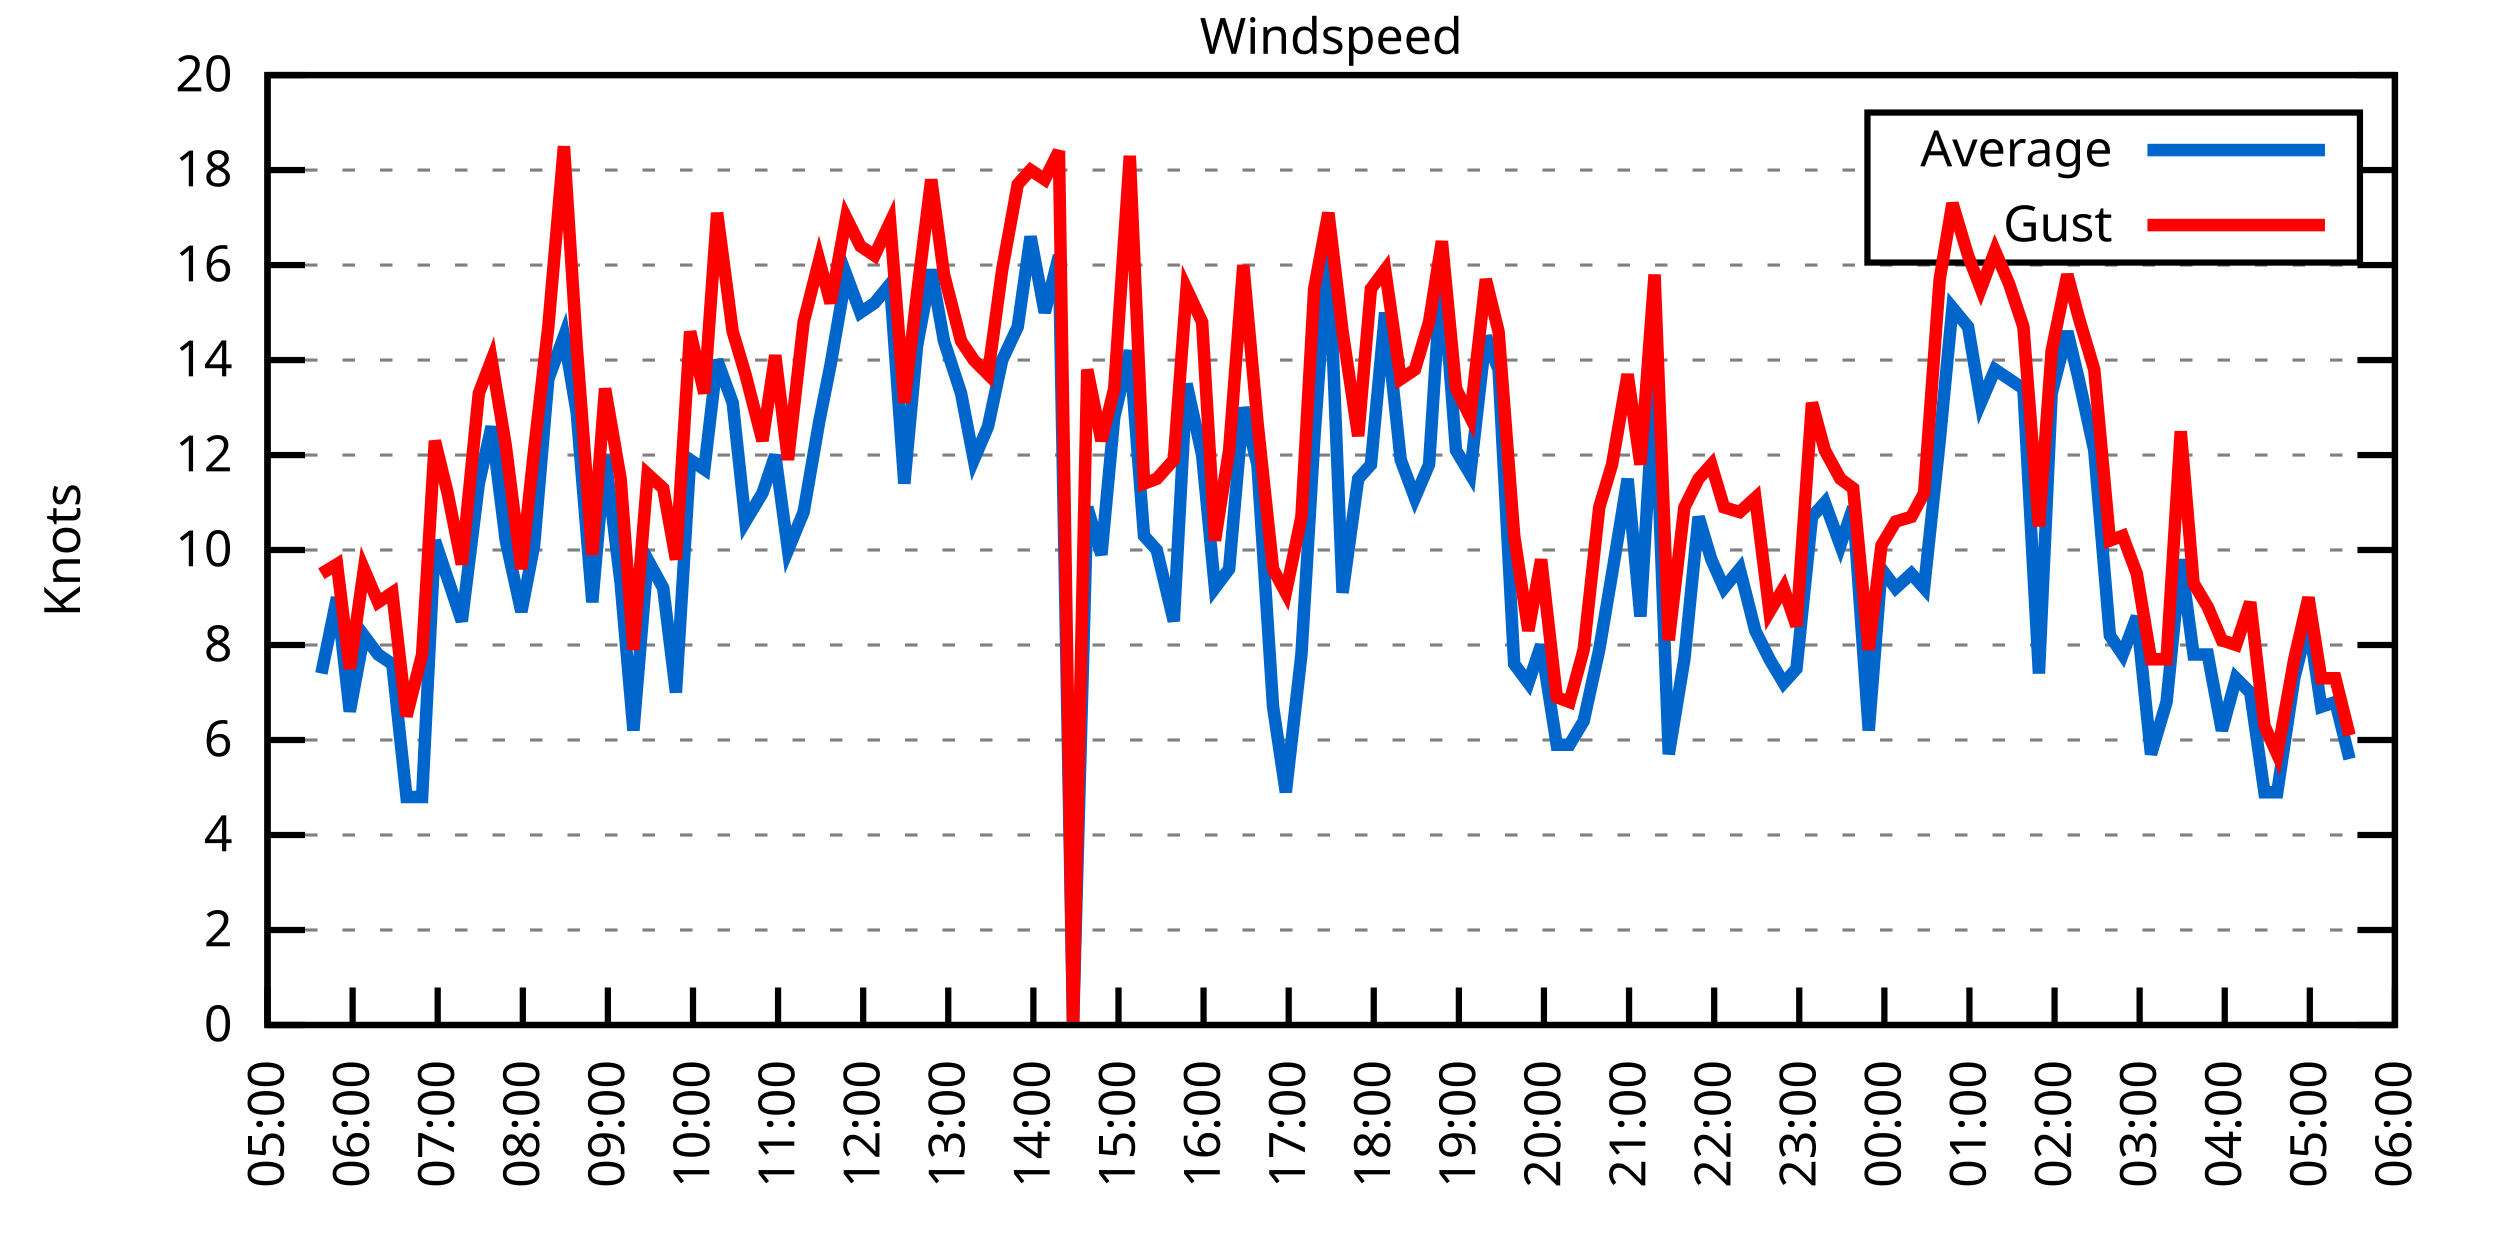
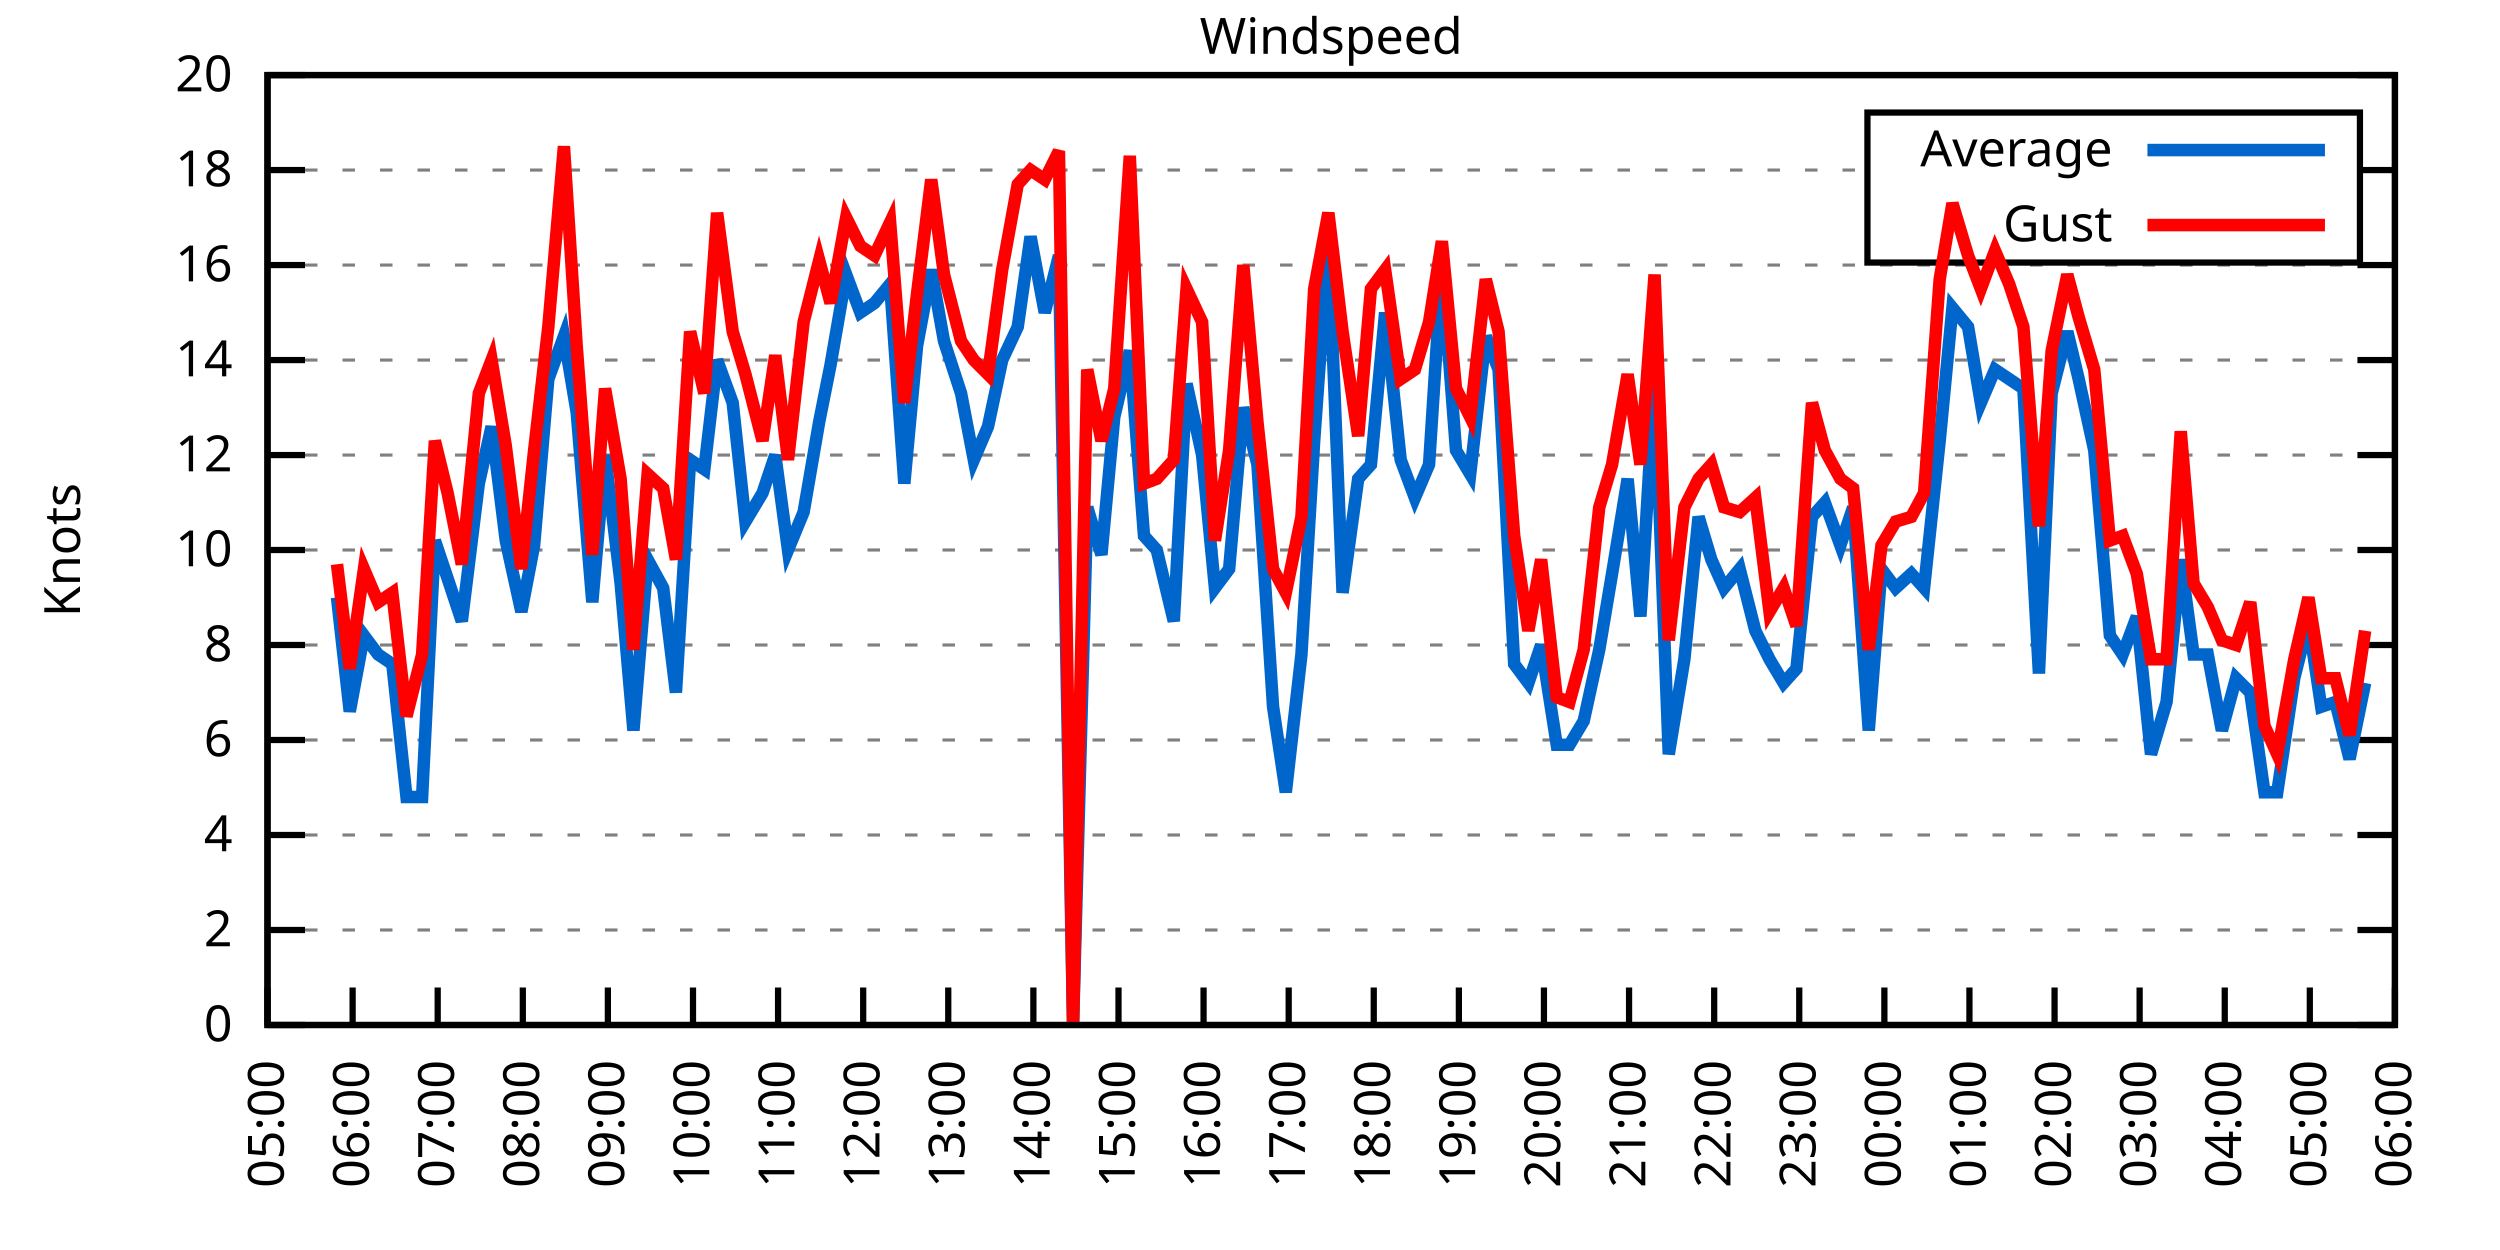
<svg xmlns="http://www.w3.org/2000/svg" xmlns:xlink="http://www.w3.org/1999/xlink" width="400" height="200" viewBox="0 0 400 200">
  <g id="gnuplot_canvas">
    <rect x="0" y="0" width="400" height="200" fill="none" />
    <defs>
      <circle id="gpDot" r="0.5" stroke-width="0.5" stroke="currentColor" />
      <path id="gpPt0" stroke-width="0.333" stroke="currentColor" d="M-1,0 h2 M0,-1 v2" />
      <path id="gpPt1" stroke-width="0.333" stroke="currentColor" d="M-1,-1 L1,1 M1,-1 L-1,1" />
      <path id="gpPt2" stroke-width="0.333" stroke="currentColor" d="M-1,0 L1,0 M0,-1 L0,1 M-1,-1 L1,1 M-1,1 L1,-1" />
      <rect id="gpPt3" stroke-width="0.333" stroke="currentColor" x="-1" y="-1" width="2" height="2" />
      <rect id="gpPt4" stroke-width="0.333" stroke="currentColor" fill="currentColor" x="-1" y="-1" width="2" height="2" />
      <circle id="gpPt5" stroke-width="0.333" stroke="currentColor" cx="0" cy="0" r="1" />
      <use xlink:href="#gpPt5" id="gpPt6" fill="currentColor" stroke="none" />
      <path id="gpPt7" stroke-width="0.333" stroke="currentColor" d="M0,-1.33 L-1.33,0.67 L1.33,0.67 z" />
      <use xlink:href="#gpPt7" id="gpPt8" fill="currentColor" stroke="none" />
      <use xlink:href="#gpPt7" id="gpPt9" stroke="currentColor" transform="rotate(180)" />
      <use xlink:href="#gpPt9" id="gpPt10" fill="currentColor" stroke="none" />
      <use xlink:href="#gpPt3" id="gpPt11" stroke="currentColor" transform="rotate(45)" />
      <use xlink:href="#gpPt11" id="gpPt12" fill="currentColor" stroke="none" />
      <path id="gpPt13" stroke-width="0.333" stroke="currentColor" d="M0,1.330 L1.265,0.411 L0.782,-1.067 L-0.782,-1.076 L-1.265,0.411 z" />
      <use xlink:href="#gpPt13" id="gpPt14" fill="currentColor" stroke="none" />
      <filter id="textbox" filterUnits="objectBoundingBox" x="0" y="0" height="1" width="1">
        <feFlood flood-color="white" flood-opacity="1" result="bgnd" />
        <feComposite in="SourceGraphic" in2="bgnd" operator="atop" />
      </filter>
      <filter id="greybox" filterUnits="objectBoundingBox" x="0" y="0" height="1" width="1">
        <feFlood flood-color="lightgrey" flood-opacity="1" result="grey" />
        <feComposite in="SourceGraphic" in2="grey" operator="atop" />
      </filter>
    </defs>
    <g fill="none" color="white" stroke="currentColor" stroke-width="1.00" stroke-linecap="butt" stroke-linejoin="miter">
</g>
    <g fill="none" color="black" stroke="currentColor" stroke-width="1.00" stroke-linecap="butt" stroke-linejoin="miter">
      <g stroke="none" shape-rendering="crispEdges">
        <polygon fill="rgb(255, 255, 255)" points="42.80,164.00 383.18,164.00 383.18,12.02 42.80,12.02 " />
      </g>
    </g>
    <g fill="none" color="black" stroke="currentColor" stroke-width="1.00" stroke-linecap="butt" stroke-linejoin="miter">
</g>
    <g fill="none" color="black" stroke="black" stroke-width="0.50" stroke-linecap="butt" stroke-linejoin="miter">
</g>
    <g fill="none" color="gray" stroke="currentColor" stroke-width="0.50" stroke-linecap="butt" stroke-linejoin="miter">
      <path stroke="gray" stroke-dasharray="2,4" class="gridline" d="M42.80,164.00 L383.19,164.00  " />
    </g>
    <g fill="none" color="gray" stroke="gray" stroke-width="1.00" stroke-linecap="butt" stroke-linejoin="miter">
</g>
    <g fill="none" color="black" stroke="currentColor" stroke-width="1.00" stroke-linecap="butt" stroke-linejoin="miter">
      <path stroke="black" d="M42.80,164.00 L48.80,164.00 M383.19,164.00 L377.19,164.00  " />
      <g transform="translate(37.20,166.60)" stroke="none" fill="black" font-family="Sans" font-size="8.00" text-anchor="end">
        <text>
          <tspan font-family="Sans"> 0</tspan>
        </text>
      </g>
    </g>
    <g fill="none" color="black" stroke="currentColor" stroke-width="1.00" stroke-linecap="butt" stroke-linejoin="miter">
</g>
    <g fill="none" color="black" stroke="black" stroke-width="0.50" stroke-linecap="butt" stroke-linejoin="miter">
</g>
    <g fill="none" color="gray" stroke="currentColor" stroke-width="0.50" stroke-linecap="butt" stroke-linejoin="miter">
      <path stroke="gray" stroke-dasharray="2,4" class="gridline" d="M42.80,148.80 L383.19,148.80  " />
    </g>
    <g fill="none" color="gray" stroke="gray" stroke-width="1.00" stroke-linecap="butt" stroke-linejoin="miter">
</g>
    <g fill="none" color="black" stroke="currentColor" stroke-width="1.00" stroke-linecap="butt" stroke-linejoin="miter">
      <path stroke="black" d="M42.80,148.80 L48.80,148.80 M383.19,148.80 L377.19,148.80  " />
      <g transform="translate(37.20,151.40)" stroke="none" fill="black" font-family="Sans" font-size="8.00" text-anchor="end">
        <text>
          <tspan font-family="Sans"> 2</tspan>
        </text>
      </g>
    </g>
    <g fill="none" color="black" stroke="currentColor" stroke-width="1.00" stroke-linecap="butt" stroke-linejoin="miter">
</g>
    <g fill="none" color="black" stroke="black" stroke-width="0.50" stroke-linecap="butt" stroke-linejoin="miter">
</g>
    <g fill="none" color="gray" stroke="currentColor" stroke-width="0.50" stroke-linecap="butt" stroke-linejoin="miter">
      <path stroke="gray" stroke-dasharray="2,4" class="gridline" d="M42.80,133.60 L383.19,133.60  " />
    </g>
    <g fill="none" color="gray" stroke="gray" stroke-width="1.00" stroke-linecap="butt" stroke-linejoin="miter">
</g>
    <g fill="none" color="black" stroke="currentColor" stroke-width="1.00" stroke-linecap="butt" stroke-linejoin="miter">
      <path stroke="black" d="M42.80,133.60 L48.80,133.60 M383.19,133.60 L377.19,133.60  " />
      <g transform="translate(37.20,136.20)" stroke="none" fill="black" font-family="Sans" font-size="8.00" text-anchor="end">
        <text>
          <tspan font-family="Sans"> 4</tspan>
        </text>
      </g>
    </g>
    <g fill="none" color="black" stroke="currentColor" stroke-width="1.00" stroke-linecap="butt" stroke-linejoin="miter">
</g>
    <g fill="none" color="black" stroke="black" stroke-width="0.50" stroke-linecap="butt" stroke-linejoin="miter">
</g>
    <g fill="none" color="gray" stroke="currentColor" stroke-width="0.50" stroke-linecap="butt" stroke-linejoin="miter">
      <path stroke="gray" stroke-dasharray="2,4" class="gridline" d="M42.80,118.40 L383.19,118.40  " />
    </g>
    <g fill="none" color="gray" stroke="gray" stroke-width="1.00" stroke-linecap="butt" stroke-linejoin="miter">
</g>
    <g fill="none" color="black" stroke="currentColor" stroke-width="1.00" stroke-linecap="butt" stroke-linejoin="miter">
      <path stroke="black" d="M42.80,118.40 L48.80,118.40 M383.19,118.40 L377.19,118.40  " />
      <g transform="translate(37.20,121.00)" stroke="none" fill="black" font-family="Sans" font-size="8.00" text-anchor="end">
        <text>
          <tspan font-family="Sans"> 6</tspan>
        </text>
      </g>
    </g>
    <g fill="none" color="black" stroke="currentColor" stroke-width="1.00" stroke-linecap="butt" stroke-linejoin="miter">
</g>
    <g fill="none" color="black" stroke="black" stroke-width="0.50" stroke-linecap="butt" stroke-linejoin="miter">
</g>
    <g fill="none" color="gray" stroke="currentColor" stroke-width="0.50" stroke-linecap="butt" stroke-linejoin="miter">
      <path stroke="gray" stroke-dasharray="2,4" class="gridline" d="M42.80,103.20 L383.19,103.20  " />
    </g>
    <g fill="none" color="gray" stroke="gray" stroke-width="1.00" stroke-linecap="butt" stroke-linejoin="miter">
</g>
    <g fill="none" color="black" stroke="currentColor" stroke-width="1.00" stroke-linecap="butt" stroke-linejoin="miter">
      <path stroke="black" d="M42.80,103.20 L48.80,103.20 M383.19,103.20 L377.19,103.20  " />
      <g transform="translate(37.20,105.80)" stroke="none" fill="black" font-family="Sans" font-size="8.00" text-anchor="end">
        <text>
          <tspan font-family="Sans"> 8</tspan>
        </text>
      </g>
    </g>
    <g fill="none" color="black" stroke="currentColor" stroke-width="1.00" stroke-linecap="butt" stroke-linejoin="miter">
</g>
    <g fill="none" color="black" stroke="black" stroke-width="0.50" stroke-linecap="butt" stroke-linejoin="miter">
</g>
    <g fill="none" color="gray" stroke="currentColor" stroke-width="0.50" stroke-linecap="butt" stroke-linejoin="miter">
      <path stroke="gray" stroke-dasharray="2,4" class="gridline" d="M42.80,88.00 L383.19,88.00  " />
    </g>
    <g fill="none" color="gray" stroke="gray" stroke-width="1.00" stroke-linecap="butt" stroke-linejoin="miter">
</g>
    <g fill="none" color="black" stroke="currentColor" stroke-width="1.00" stroke-linecap="butt" stroke-linejoin="miter">
      <path stroke="black" d="M42.80,88.00 L48.80,88.00 M383.19,88.00 L377.19,88.00  " />
      <g transform="translate(37.20,90.60)" stroke="none" fill="black" font-family="Sans" font-size="8.00" text-anchor="end">
        <text>
          <tspan font-family="Sans"> 10</tspan>
        </text>
      </g>
    </g>
    <g fill="none" color="black" stroke="currentColor" stroke-width="1.00" stroke-linecap="butt" stroke-linejoin="miter">
</g>
    <g fill="none" color="black" stroke="black" stroke-width="0.50" stroke-linecap="butt" stroke-linejoin="miter">
</g>
    <g fill="none" color="gray" stroke="currentColor" stroke-width="0.50" stroke-linecap="butt" stroke-linejoin="miter">
      <path stroke="gray" stroke-dasharray="2,4" class="gridline" d="M42.80,72.81 L383.19,72.81  " />
    </g>
    <g fill="none" color="gray" stroke="gray" stroke-width="1.00" stroke-linecap="butt" stroke-linejoin="miter">
</g>
    <g fill="none" color="black" stroke="currentColor" stroke-width="1.00" stroke-linecap="butt" stroke-linejoin="miter">
      <path stroke="black" d="M42.80,72.81 L48.80,72.81 M383.19,72.81 L377.19,72.81  " />
      <g transform="translate(37.20,75.41)" stroke="none" fill="black" font-family="Sans" font-size="8.00" text-anchor="end">
        <text>
          <tspan font-family="Sans"> 12</tspan>
        </text>
      </g>
    </g>
    <g fill="none" color="black" stroke="currentColor" stroke-width="1.00" stroke-linecap="butt" stroke-linejoin="miter">
</g>
    <g fill="none" color="black" stroke="black" stroke-width="0.50" stroke-linecap="butt" stroke-linejoin="miter">
</g>
    <g fill="none" color="gray" stroke="currentColor" stroke-width="0.50" stroke-linecap="butt" stroke-linejoin="miter">
      <path stroke="gray" stroke-dasharray="2,4" class="gridline" d="M42.80,57.61 L383.19,57.61  " />
    </g>
    <g fill="none" color="gray" stroke="gray" stroke-width="1.00" stroke-linecap="butt" stroke-linejoin="miter">
</g>
    <g fill="none" color="black" stroke="currentColor" stroke-width="1.00" stroke-linecap="butt" stroke-linejoin="miter">
      <path stroke="black" d="M42.80,57.61 L48.80,57.61 M383.19,57.61 L377.19,57.61  " />
      <g transform="translate(37.20,60.21)" stroke="none" fill="black" font-family="Sans" font-size="8.00" text-anchor="end">
        <text>
          <tspan font-family="Sans"> 14</tspan>
        </text>
      </g>
    </g>
    <g fill="none" color="black" stroke="currentColor" stroke-width="1.00" stroke-linecap="butt" stroke-linejoin="miter">
</g>
    <g fill="none" color="black" stroke="black" stroke-width="0.50" stroke-linecap="butt" stroke-linejoin="miter">
</g>
    <g fill="none" color="gray" stroke="currentColor" stroke-width="0.50" stroke-linecap="butt" stroke-linejoin="miter">
      <path stroke="gray" stroke-dasharray="2,4" class="gridline" d="M42.80,42.41 L383.19,42.41  " />
    </g>
    <g fill="none" color="gray" stroke="gray" stroke-width="1.00" stroke-linecap="butt" stroke-linejoin="miter">
</g>
    <g fill="none" color="black" stroke="currentColor" stroke-width="1.00" stroke-linecap="butt" stroke-linejoin="miter">
      <path stroke="black" d="M42.80,42.41 L48.80,42.41 M383.19,42.41 L377.19,42.41  " />
      <g transform="translate(37.20,45.01)" stroke="none" fill="black" font-family="Sans" font-size="8.00" text-anchor="end">
        <text>
          <tspan font-family="Sans"> 16</tspan>
        </text>
      </g>
    </g>
    <g fill="none" color="black" stroke="currentColor" stroke-width="1.00" stroke-linecap="butt" stroke-linejoin="miter">
</g>
    <g fill="none" color="black" stroke="black" stroke-width="0.50" stroke-linecap="butt" stroke-linejoin="miter">
</g>
    <g fill="none" color="gray" stroke="currentColor" stroke-width="0.50" stroke-linecap="butt" stroke-linejoin="miter">
      <path stroke="gray" stroke-dasharray="2,4" class="gridline" d="M42.80,27.21 L298.79,27.21 M377.59,27.21 L383.19,27.21  " />
    </g>
    <g fill="none" color="gray" stroke="gray" stroke-width="1.00" stroke-linecap="butt" stroke-linejoin="miter">
</g>
    <g fill="none" color="black" stroke="currentColor" stroke-width="1.00" stroke-linecap="butt" stroke-linejoin="miter">
      <path stroke="black" d="M42.80,27.21 L48.80,27.21 M383.19,27.21 L377.19,27.21  " />
      <g transform="translate(37.20,29.81)" stroke="none" fill="black" font-family="Sans" font-size="8.00" text-anchor="end">
        <text>
          <tspan font-family="Sans"> 18</tspan>
        </text>
      </g>
    </g>
    <g fill="none" color="black" stroke="currentColor" stroke-width="1.00" stroke-linecap="butt" stroke-linejoin="miter">
</g>
    <g fill="none" color="black" stroke="black" stroke-width="0.50" stroke-linecap="butt" stroke-linejoin="miter">
</g>
    <g fill="none" color="gray" stroke="currentColor" stroke-width="0.50" stroke-linecap="butt" stroke-linejoin="miter">
      <path stroke="gray" stroke-dasharray="2,4" class="gridline" d="M42.80,12.01 L383.19,12.01  " />
    </g>
    <g fill="none" color="gray" stroke="gray" stroke-width="1.00" stroke-linecap="butt" stroke-linejoin="miter">
</g>
    <g fill="none" color="black" stroke="currentColor" stroke-width="1.00" stroke-linecap="butt" stroke-linejoin="miter">
      <path stroke="black" d="M42.80,12.01 L48.80,12.01 M383.19,12.01 L377.19,12.01  " />
      <g transform="translate(37.20,14.61)" stroke="none" fill="black" font-family="Sans" font-size="8.00" text-anchor="end">
        <text>
          <tspan font-family="Sans"> 20</tspan>
        </text>
      </g>
    </g>
    <g fill="none" color="black" stroke="currentColor" stroke-width="1.00" stroke-linecap="butt" stroke-linejoin="miter">
      <path stroke="black" d="M42.80,164.00 L42.80,158.00  " />
      <g transform="translate(45.40,169.60) rotate(270.00)" stroke="none" fill="black" font-family="Sans" font-size="8.00" text-anchor="end">
        <text>
          <tspan font-family="Sans">05:00</tspan>
        </text>
      </g>
    </g>
    <g fill="none" color="black" stroke="currentColor" stroke-width="1.00" stroke-linecap="butt" stroke-linejoin="miter">
      <path stroke="black" d="M56.42,164.00 L56.42,158.00  " />
      <g transform="translate(59.02,169.60) rotate(270.00)" stroke="none" fill="black" font-family="Sans" font-size="8.00" text-anchor="end">
        <text>
          <tspan font-family="Sans">06:00</tspan>
        </text>
      </g>
    </g>
    <g fill="none" color="black" stroke="currentColor" stroke-width="1.00" stroke-linecap="butt" stroke-linejoin="miter">
      <path stroke="black" d="M70.03,164.00 L70.03,158.00  " />
      <g transform="translate(72.63,169.60) rotate(270.00)" stroke="none" fill="black" font-family="Sans" font-size="8.00" text-anchor="end">
        <text>
          <tspan font-family="Sans">07:00</tspan>
        </text>
      </g>
    </g>
    <g fill="none" color="black" stroke="currentColor" stroke-width="1.00" stroke-linecap="butt" stroke-linejoin="miter">
      <path stroke="black" d="M83.65,164.00 L83.65,158.00  " />
      <g transform="translate(86.25,169.60) rotate(270.00)" stroke="none" fill="black" font-family="Sans" font-size="8.00" text-anchor="end">
        <text>
          <tspan font-family="Sans">08:00</tspan>
        </text>
      </g>
    </g>
    <g fill="none" color="black" stroke="currentColor" stroke-width="1.00" stroke-linecap="butt" stroke-linejoin="miter">
      <path stroke="black" d="M97.26,164.00 L97.26,158.00  " />
      <g transform="translate(99.86,169.60) rotate(270.00)" stroke="none" fill="black" font-family="Sans" font-size="8.00" text-anchor="end">
        <text>
          <tspan font-family="Sans">09:00</tspan>
        </text>
      </g>
    </g>
    <g fill="none" color="black" stroke="currentColor" stroke-width="1.00" stroke-linecap="butt" stroke-linejoin="miter">
      <path stroke="black" d="M110.88,164.00 L110.88,158.00  " />
      <g transform="translate(113.48,169.60) rotate(270.00)" stroke="none" fill="black" font-family="Sans" font-size="8.00" text-anchor="end">
        <text>
          <tspan font-family="Sans">10:00</tspan>
        </text>
      </g>
    </g>
    <g fill="none" color="black" stroke="currentColor" stroke-width="1.00" stroke-linecap="butt" stroke-linejoin="miter">
      <path stroke="black" d="M124.49,164.00 L124.49,158.00  " />
      <g transform="translate(127.09,169.60) rotate(270.00)" stroke="none" fill="black" font-family="Sans" font-size="8.00" text-anchor="end">
        <text>
          <tspan font-family="Sans">11:00</tspan>
        </text>
      </g>
    </g>
    <g fill="none" color="black" stroke="currentColor" stroke-width="1.00" stroke-linecap="butt" stroke-linejoin="miter">
      <path stroke="black" d="M138.11,164.00 L138.11,158.00  " />
      <g transform="translate(140.71,169.60) rotate(270.00)" stroke="none" fill="black" font-family="Sans" font-size="8.00" text-anchor="end">
        <text>
          <tspan font-family="Sans">12:00</tspan>
        </text>
      </g>
    </g>
    <g fill="none" color="black" stroke="currentColor" stroke-width="1.00" stroke-linecap="butt" stroke-linejoin="miter">
      <path stroke="black" d="M151.72,164.00 L151.72,158.00  " />
      <g transform="translate(154.32,169.60) rotate(270.00)" stroke="none" fill="black" font-family="Sans" font-size="8.00" text-anchor="end">
        <text>
          <tspan font-family="Sans">13:00</tspan>
        </text>
      </g>
    </g>
    <g fill="none" color="black" stroke="currentColor" stroke-width="1.00" stroke-linecap="butt" stroke-linejoin="miter">
      <path stroke="black" d="M165.34,164.00 L165.34,158.00  " />
      <g transform="translate(167.94,169.60) rotate(270.00)" stroke="none" fill="black" font-family="Sans" font-size="8.00" text-anchor="end">
        <text>
          <tspan font-family="Sans">14:00</tspan>
        </text>
      </g>
    </g>
    <g fill="none" color="black" stroke="currentColor" stroke-width="1.00" stroke-linecap="butt" stroke-linejoin="miter">
      <path stroke="black" d="M178.96,164.00 L178.96,158.00  " />
      <g transform="translate(181.56,169.60) rotate(270.00)" stroke="none" fill="black" font-family="Sans" font-size="8.00" text-anchor="end">
        <text>
          <tspan font-family="Sans">15:00</tspan>
        </text>
      </g>
    </g>
    <g fill="none" color="black" stroke="currentColor" stroke-width="1.00" stroke-linecap="butt" stroke-linejoin="miter">
      <path stroke="black" d="M192.57,164.00 L192.57,158.00  " />
      <g transform="translate(195.17,169.60) rotate(270.00)" stroke="none" fill="black" font-family="Sans" font-size="8.00" text-anchor="end">
        <text>
          <tspan font-family="Sans">16:00</tspan>
        </text>
      </g>
    </g>
    <g fill="none" color="black" stroke="currentColor" stroke-width="1.00" stroke-linecap="butt" stroke-linejoin="miter">
      <path stroke="black" d="M206.19,164.00 L206.19,158.00  " />
      <g transform="translate(208.79,169.60) rotate(270.00)" stroke="none" fill="black" font-family="Sans" font-size="8.00" text-anchor="end">
        <text>
          <tspan font-family="Sans">17:00</tspan>
        </text>
      </g>
    </g>
    <g fill="none" color="black" stroke="currentColor" stroke-width="1.00" stroke-linecap="butt" stroke-linejoin="miter">
      <path stroke="black" d="M219.80,164.00 L219.80,158.00  " />
      <g transform="translate(222.40,169.60) rotate(270.00)" stroke="none" fill="black" font-family="Sans" font-size="8.00" text-anchor="end">
        <text>
          <tspan font-family="Sans">18:00</tspan>
        </text>
      </g>
    </g>
    <g fill="none" color="black" stroke="currentColor" stroke-width="1.00" stroke-linecap="butt" stroke-linejoin="miter">
      <path stroke="black" d="M233.42,164.00 L233.42,158.00  " />
      <g transform="translate(236.02,169.60) rotate(270.00)" stroke="none" fill="black" font-family="Sans" font-size="8.00" text-anchor="end">
        <text>
          <tspan font-family="Sans">19:00</tspan>
        </text>
      </g>
    </g>
    <g fill="none" color="black" stroke="currentColor" stroke-width="1.00" stroke-linecap="butt" stroke-linejoin="miter">
      <path stroke="black" d="M247.03,164.00 L247.03,158.00  " />
      <g transform="translate(249.63,169.60) rotate(270.00)" stroke="none" fill="black" font-family="Sans" font-size="8.00" text-anchor="end">
        <text>
          <tspan font-family="Sans">20:00</tspan>
        </text>
      </g>
    </g>
    <g fill="none" color="black" stroke="currentColor" stroke-width="1.00" stroke-linecap="butt" stroke-linejoin="miter">
      <path stroke="black" d="M260.65,164.00 L260.65,158.00  " />
      <g transform="translate(263.25,169.60) rotate(270.00)" stroke="none" fill="black" font-family="Sans" font-size="8.00" text-anchor="end">
        <text>
          <tspan font-family="Sans">21:00</tspan>
        </text>
      </g>
    </g>
    <g fill="none" color="black" stroke="currentColor" stroke-width="1.00" stroke-linecap="butt" stroke-linejoin="miter">
      <path stroke="black" d="M274.27,164.00 L274.27,158.00  " />
      <g transform="translate(276.87,169.60) rotate(270.00)" stroke="none" fill="black" font-family="Sans" font-size="8.00" text-anchor="end">
        <text>
          <tspan font-family="Sans">22:00</tspan>
        </text>
      </g>
    </g>
    <g fill="none" color="black" stroke="currentColor" stroke-width="1.00" stroke-linecap="butt" stroke-linejoin="miter">
      <path stroke="black" d="M287.88,164.00 L287.88,158.00  " />
      <g transform="translate(290.48,169.60) rotate(270.00)" stroke="none" fill="black" font-family="Sans" font-size="8.00" text-anchor="end">
        <text>
          <tspan font-family="Sans">23:00</tspan>
        </text>
      </g>
    </g>
    <g fill="none" color="black" stroke="currentColor" stroke-width="1.00" stroke-linecap="butt" stroke-linejoin="miter">
      <path stroke="black" d="M301.50,164.00 L301.50,158.00  " />
      <g transform="translate(304.10,169.60) rotate(270.00)" stroke="none" fill="black" font-family="Sans" font-size="8.00" text-anchor="end">
        <text>
          <tspan font-family="Sans">00:00</tspan>
        </text>
      </g>
    </g>
    <g fill="none" color="black" stroke="currentColor" stroke-width="1.00" stroke-linecap="butt" stroke-linejoin="miter">
      <path stroke="black" d="M315.11,164.00 L315.11,158.00  " />
      <g transform="translate(317.71,169.60) rotate(270.00)" stroke="none" fill="black" font-family="Sans" font-size="8.00" text-anchor="end">
        <text>
          <tspan font-family="Sans">01:00</tspan>
        </text>
      </g>
    </g>
    <g fill="none" color="black" stroke="currentColor" stroke-width="1.00" stroke-linecap="butt" stroke-linejoin="miter">
      <path stroke="black" d="M328.73,164.00 L328.73,158.00  " />
      <g transform="translate(331.33,169.60) rotate(270.00)" stroke="none" fill="black" font-family="Sans" font-size="8.00" text-anchor="end">
        <text>
          <tspan font-family="Sans">02:00</tspan>
        </text>
      </g>
    </g>
    <g fill="none" color="black" stroke="currentColor" stroke-width="1.00" stroke-linecap="butt" stroke-linejoin="miter">
      <path stroke="black" d="M342.34,164.00 L342.34,158.00  " />
      <g transform="translate(344.94,169.60) rotate(270.00)" stroke="none" fill="black" font-family="Sans" font-size="8.00" text-anchor="end">
        <text>
          <tspan font-family="Sans">03:00</tspan>
        </text>
      </g>
    </g>
    <g fill="none" color="black" stroke="currentColor" stroke-width="1.00" stroke-linecap="butt" stroke-linejoin="miter">
      <path stroke="black" d="M355.96,164.00 L355.96,158.00  " />
      <g transform="translate(358.56,169.60) rotate(270.00)" stroke="none" fill="black" font-family="Sans" font-size="8.00" text-anchor="end">
        <text>
          <tspan font-family="Sans">04:00</tspan>
        </text>
      </g>
    </g>
    <g fill="none" color="black" stroke="currentColor" stroke-width="1.00" stroke-linecap="butt" stroke-linejoin="miter">
      <path stroke="black" d="M369.57,164.00 L369.57,158.00  " />
      <g transform="translate(372.17,169.60) rotate(270.00)" stroke="none" fill="black" font-family="Sans" font-size="8.00" text-anchor="end">
        <text>
          <tspan font-family="Sans">05:00</tspan>
        </text>
      </g>
    </g>
    <g fill="none" color="black" stroke="currentColor" stroke-width="1.00" stroke-linecap="butt" stroke-linejoin="miter">
      <path stroke="black" d="M383.19,164.00 L383.19,158.00  " />
      <g transform="translate(385.79,169.60) rotate(270.00)" stroke="none" fill="black" font-family="Sans" font-size="8.00" text-anchor="end">
        <text>
          <tspan font-family="Sans">06:00</tspan>
        </text>
      </g>
    </g>
    <g fill="none" color="black" stroke="currentColor" stroke-width="1.00" stroke-linecap="butt" stroke-linejoin="miter">
</g>
    <g fill="none" color="black" stroke="currentColor" stroke-width="1.00" stroke-linecap="butt" stroke-linejoin="miter">
      <path stroke="black" d="M42.80,12.01 L42.80,164.00 L383.19,164.00 L383.19,12.01 L42.80,12.01 Z  " />
    </g>
    <g fill="none" color="black" stroke="currentColor" stroke-width="1.00" stroke-linecap="butt" stroke-linejoin="miter">
</g>
    <g fill="none" color="black" stroke="currentColor" stroke-width="1.00" stroke-linecap="butt" stroke-linejoin="miter">
      <path stroke="black" d="M298.79,42.01 L298.79,18.01 L377.59,18.01 L377.59,42.01 L298.79,42.01 Z  " />
    </g>
    <g id="Windspeed_plot_1">
      <g fill="none" color="white" stroke="black" stroke-width="2.00" stroke-linecap="butt" stroke-linejoin="miter">
</g>
      <g fill="none" color="black" stroke="currentColor" stroke-width="2.00" stroke-linecap="butt" stroke-linejoin="miter">
        <g transform="translate(337.99,26.61)" stroke="none" fill="black" font-family="Sans" font-size="8.00" text-anchor="end">
          <text>
            <tspan font-family="Sans">Average</tspan>
          </text>
        </g>
      </g>
      <g fill="none" color="black" stroke="currentColor" stroke-width="2.00" stroke-linecap="butt" stroke-linejoin="miter">
-         <path stroke="rgb(  0, 102, 204)" d="M343.59,24.01 L371.99,24.01 M51.42,107.76 L53.92,95.60 L55.96,113.84 L58.23,101.68 L60.50,104.72 L62.77,106.24   L65.04,127.52 L67.54,127.52 L69.58,86.49 L71.62,92.56 L73.89,99.40 L76.61,77.37 L78.65,68.25 L80.92,86.49   L83.42,97.88 L85.46,87.25 L87.73,60.65 L90.23,53.81 L92.27,65.97 L94.77,96.36 L96.81,72.81 L99.30,93.32   L101.35,116.88 L103.62,89.52 L106.11,94.08 L108.15,110.80 L110.42,73.57 L112.69,75.09 L114.74,57.61 L117.23,64.45   L119.27,83.45 L122.00,78.89 L124.04,72.81 L126.08,88.00 L128.58,81.93 L131.07,67.49 L132.89,58.37 L135.39,43.93   L137.66,50.01 L139.92,48.49 L142.42,45.45 L144.69,77.37 L146.73,55.33 L149.00,43.17 L151.04,54.57 L153.77,62.93   L155.81,73.57 L158.08,68.25 L160.35,57.61 L162.84,52.29 L164.89,37.85 L167.16,50.01 L169.43,40.89 L171.69,164.00   L173.96,81.17 L176.23,88.76 L178.28,66.73 L180.77,56.09 L183.04,85.73 L185.08,88.00 L187.81,99.40 L189.85,61.41   L192.34,72.81 L194.39,94.08 L196.66,91.04 L198.93,65.21 L201.19,74.33 L203.69,113.08 L205.73,126.76 L208.23,104.72   L210.27,70.53 L212.54,38.61 L214.81,94.84 L217.31,76.61 L219.35,74.33 L221.62,50.01 L224.11,73.57 L226.38,79.65   L228.65,74.33 L230.70,42.41 L232.96,72.05 L235.23,75.85 L237.73,53.81 L239.77,59.13 L242.27,106.24 L244.54,109.28   L246.58,103.20 L249.08,119.16 L251.12,119.16 L253.39,115.36 L255.88,103.96 L257.93,91.80 L260.42,76.61 L262.47,98.64   L264.73,60.65 L267.00,120.68 L269.50,105.48 L271.77,82.69 L273.81,89.52 L275.85,94.08 L278.35,91.04 L280.85,100.92   L283.12,105.48 L285.38,109.28 L287.43,107.00 L289.92,82.69 L291.97,80.41 L294.46,87.25 L296.50,81.17 L299.00,116.88   L301.04,91.04 L303.31,94.08 L305.81,91.80 L307.85,94.08 L310.35,70.53 L312.39,49.25 L314.89,52.29 L316.93,64.45   L319.20,59.13 L321.47,60.65 L323.74,62.17 L326.23,107.76 L328.27,62.93 L330.77,53.05 L332.59,60.65 L335.08,72.05   L337.58,101.68 L339.62,104.72 L341.89,98.64 L344.16,120.68 L346.65,112.32 L348.92,89.52 L350.97,104.72 L353.24,104.72   L355.50,116.88 L357.77,108.52 L360.04,110.80 L362.31,126.76 L364.36,126.76 L367.08,108.52 L369.35,99.40 L371.39,113.08   L373.66,112.32 L375.93,121.44  " />
+         <path stroke="rgb(  0, 102, 204)" d="M343.59,24.01 L371.99,24.01 M53.92,95.60 L55.96,113.84 L58.23,101.68 L60.50,104.72 L62.77,106.24 L65.04,127.52   L67.54,127.52 L69.58,86.49 L71.62,92.56 L73.89,99.40 L76.61,77.37 L78.65,68.25 L80.92,86.49 L83.42,97.88   L85.46,87.25 L87.73,60.65 L90.23,53.81 L92.27,65.97 L94.77,96.36 L96.81,72.81 L99.30,93.32 L101.35,116.88   L103.62,89.52 L106.11,94.08 L108.15,110.80 L110.42,73.57 L112.69,75.09 L114.74,57.61 L117.23,64.45 L119.27,83.45   L122.00,78.89 L124.04,72.81 L126.08,88.00 L128.58,81.93 L131.07,67.49 L132.89,58.37 L135.39,43.93 L137.66,50.01   L139.92,48.49 L142.42,45.45 L144.69,77.37 L146.73,55.33 L149.00,43.17 L151.04,54.57 L153.77,62.93 L155.81,73.57   L158.08,68.25 L160.35,57.61 L162.84,52.29 L164.89,37.85 L167.16,50.01 L169.43,40.89 L171.69,164.00 L173.96,81.17   L176.23,88.76 L178.28,66.73 L180.77,56.09 L183.04,85.73 L185.08,88.00 L187.81,99.40 L189.85,61.41 L192.34,72.81   L194.39,94.08 L196.66,91.04 L198.93,65.21 L201.19,74.33 L203.69,113.08 L205.73,126.76 L208.23,104.72 L210.27,70.53   L212.54,38.61 L214.81,94.84 L217.31,76.61 L219.35,74.33 L221.62,50.01 L224.11,73.57 L226.38,79.65 L228.65,74.33   L230.70,42.41 L232.96,72.05 L235.23,75.85 L237.73,53.81 L239.77,59.13 L242.27,106.24 L244.54,109.28 L246.58,103.20   L249.08,119.16 L251.12,119.16 L253.39,115.36 L255.88,103.96 L257.93,91.80 L260.42,76.61 L262.47,98.64 L264.73,60.65   L267.00,120.68 L269.50,105.48 L271.77,82.69 L273.81,89.52 L275.85,94.08 L278.35,91.04 L280.85,100.92 L283.12,105.48   L285.38,109.28 L287.43,107.00 L289.92,82.69 L291.97,80.41 L294.46,87.25 L296.50,81.17 L299.00,116.88 L301.04,91.04   L303.31,94.08 L305.81,91.80 L307.85,94.08 L310.35,70.53 L312.39,49.25 L314.89,52.29 L316.93,64.45 L319.20,59.13   L321.47,60.65 L323.74,62.17 L326.23,107.76 L328.27,62.93 L330.77,53.05 L332.59,60.65 L335.08,72.05 L337.58,101.68   L339.62,104.72 L341.89,98.64 L344.16,120.68 L346.65,112.32 L348.92,89.52 L350.97,104.72 L353.24,104.72 L355.50,116.88   L357.77,108.52 L360.04,110.80 L362.31,126.76 L364.36,126.76 L367.08,108.52 L369.35,99.40 L371.39,113.08 L373.66,112.32   L375.93,121.44 L378.42,109.28  " />
      </g>
    </g>
    <g id="Windspeed_plot_2">
      <g fill="none" color="black" stroke="currentColor" stroke-width="2.00" stroke-linecap="butt" stroke-linejoin="miter">
        <g transform="translate(337.99,38.61)" stroke="none" fill="black" font-family="Sans" font-size="8.00" text-anchor="end">
          <text>
            <tspan font-family="Sans">Gust</tspan>
          </text>
        </g>
      </g>
      <g fill="none" color="black" stroke="currentColor" stroke-width="2.00" stroke-linecap="butt" stroke-linejoin="miter">
-         <path stroke="rgb(255,   0,   0)" d="M343.59,36.01 L371.99,36.01 M51.42,91.80 L53.92,90.28 L55.96,107.00 L58.23,91.04 L60.50,96.36 L62.77,94.84   L65.04,114.60 L67.54,104.72 L69.58,70.53 L71.62,78.89 L73.89,90.28 L76.61,62.93 L78.65,57.61 L80.92,71.29   L83.42,91.04 L85.46,72.05 L87.73,52.29 L90.23,23.41 L92.27,55.33 L94.77,88.76 L96.81,62.17 L99.30,76.61   L101.35,103.96 L103.62,75.85 L106.11,78.13 L108.15,89.52 L110.42,53.05 L112.69,62.93 L114.74,34.05 L117.23,53.05   L119.27,59.89 L122.00,70.53 L124.04,56.85 L126.08,73.57 L128.58,51.53 L131.07,41.65 L132.89,48.49 L135.39,34.81   L137.66,39.37 L139.92,40.89 L142.42,35.57 L144.69,64.45 L146.73,46.97 L149.00,28.73 L151.04,43.93 L153.77,54.57   L155.81,57.61 L158.08,59.89 L160.35,43.17 L162.84,29.49 L164.89,27.21 L167.16,28.73 L169.43,24.17 L171.69,164.00   L173.96,59.13 L176.23,70.53 L178.28,62.17 L180.77,24.93 L183.04,77.37 L185.08,76.61 L187.81,73.57 L189.85,46.21   L192.34,51.53 L194.39,86.49 L196.66,72.05 L198.93,42.41 L201.19,67.49 L203.69,91.04 L205.73,94.84 L208.23,82.69   L210.27,46.21 L212.54,34.05 L214.81,53.05 L217.31,69.77 L219.35,46.21 L221.62,43.17 L224.11,60.65 L226.38,59.13   L228.65,51.53 L230.70,38.61 L232.96,62.17 L235.23,66.73 L237.73,44.69 L239.77,53.05 L242.27,85.73 L244.54,100.92   L246.58,89.52 L249.08,111.56 L251.12,112.32 L253.39,103.96 L255.88,81.17 L257.93,74.33 L260.42,59.89 L262.47,74.33   L264.73,43.93 L267.00,102.44 L269.50,81.17 L271.77,76.61 L273.81,74.33 L275.85,81.17 L278.35,81.93 L280.85,79.65   L283.12,97.88 L285.38,94.08 L287.43,100.16 L289.92,64.45 L291.97,72.05 L294.46,76.61 L296.50,78.13 L299.00,103.96   L301.04,87.25 L303.31,83.45 L305.81,82.69 L307.85,78.89 L310.35,44.69 L312.39,32.53 L314.89,40.89 L316.93,46.21   L319.20,40.13 L321.47,45.45 L323.74,52.29 L326.23,84.21 L328.27,56.09 L330.77,43.93 L332.59,50.77 L335.08,59.13   L337.58,86.49 L339.62,85.73 L341.89,91.80 L344.16,105.48 L346.65,105.48 L348.92,69.01 L350.97,93.32 L353.24,97.12   L355.50,102.44 L357.77,103.20 L360.04,96.36 L362.31,116.12 L364.36,120.68 L367.08,105.48 L369.35,95.60 L371.39,108.52   L373.66,108.52 L375.93,117.64  " />
+         <path stroke="rgb(255,   0,   0)" d="M343.59,36.01 L371.99,36.01 M53.92,90.28 L55.96,107.00 L58.23,91.04 L60.50,96.36 L62.77,94.84 L65.04,114.60   L67.54,104.72 L69.58,70.53 L71.62,78.89 L73.89,90.28 L76.61,62.93 L78.65,57.61 L80.92,71.29 L83.42,91.04   L85.46,72.05 L87.73,52.29 L90.23,23.41 L92.27,55.33 L94.77,88.76 L96.81,62.17 L99.30,76.61 L101.35,103.96   L103.62,75.85 L106.11,78.13 L108.15,89.52 L110.42,53.05 L112.69,62.93 L114.74,34.05 L117.23,53.05 L119.27,59.89   L122.00,70.53 L124.04,56.85 L126.08,73.57 L128.58,51.53 L131.07,41.65 L132.89,48.49 L135.39,34.81 L137.66,39.37   L139.92,40.89 L142.42,35.57 L144.69,64.45 L146.73,46.97 L149.00,28.73 L151.04,43.93 L153.77,54.57 L155.81,57.61   L158.08,59.89 L160.35,43.17 L162.84,29.49 L164.89,27.21 L167.16,28.73 L169.43,24.17 L171.69,164.00 L173.96,59.13   L176.23,70.53 L178.28,62.17 L180.77,24.93 L183.04,77.37 L185.08,76.61 L187.81,73.57 L189.85,46.21 L192.34,51.53   L194.39,86.49 L196.66,72.05 L198.93,42.41 L201.19,67.49 L203.69,91.04 L205.73,94.84 L208.23,82.69 L210.27,46.21   L212.54,34.05 L214.81,53.05 L217.31,69.77 L219.35,46.21 L221.62,43.17 L224.11,60.65 L226.38,59.13 L228.65,51.53   L230.70,38.61 L232.96,62.17 L235.23,66.73 L237.73,44.69 L239.77,53.05 L242.27,85.73 L244.54,100.92 L246.58,89.52   L249.08,111.56 L251.12,112.32 L253.39,103.96 L255.88,81.17 L257.93,74.33 L260.42,59.89 L262.47,74.33 L264.73,43.93   L267.00,102.44 L269.50,81.17 L271.77,76.61 L273.81,74.33 L275.85,81.17 L278.35,81.93 L280.85,79.65 L283.12,97.88   L285.38,94.08 L287.43,100.16 L289.92,64.45 L291.97,72.05 L294.46,76.61 L296.50,78.13 L299.00,103.96 L301.04,87.25   L303.31,83.45 L305.81,82.69 L307.85,78.89 L310.35,44.69 L312.39,32.53 L314.89,40.89 L316.93,46.21 L319.20,40.13   L321.47,45.45 L323.74,52.29 L326.23,84.21 L328.27,56.09 L330.77,43.93 L332.59,50.77 L335.08,59.13 L337.58,86.49   L339.62,85.73 L341.89,91.80 L344.16,105.48 L346.65,105.48 L348.92,69.01 L350.97,93.32 L353.24,97.12 L355.50,102.44   L357.77,103.20 L360.04,96.36 L362.31,116.12 L364.36,120.68 L367.08,105.48 L369.35,95.60 L371.39,108.52 L373.66,108.52   L375.93,117.64 L378.42,100.92  " />
      </g>
    </g>
    <g fill="none" color="black" stroke="currentColor" stroke-width="2.00" stroke-linecap="butt" stroke-linejoin="miter">
</g>
    <g fill="none" color="black" stroke="black" stroke-width="1.00" stroke-linecap="butt" stroke-linejoin="miter">
</g>
    <g fill="none" color="black" stroke="currentColor" stroke-width="1.00" stroke-linecap="butt" stroke-linejoin="miter">
      <path stroke="black" d="M42.80,12.01 L42.80,164.00 L383.19,164.00 L383.19,12.01 L42.80,12.01 Z  " />
      <g transform="translate(12.80,88.01) rotate(270.00)" stroke="none" fill="black" font-family="Sans" font-size="8.00" text-anchor="middle">
        <text>
          <tspan font-family="Sans">Knots</tspan>
        </text>
      </g>
    </g>
    <g fill="none" color="black" stroke="currentColor" stroke-width="1.00" stroke-linecap="butt" stroke-linejoin="miter">
</g>
    <g fill="none" color="black" stroke="currentColor" stroke-width="1.00" stroke-linecap="butt" stroke-linejoin="miter">
      <g transform="translate(212.99,8.61)" stroke="none" fill="black" font-family="Sans" font-size="8.00" text-anchor="middle">
        <text>
          <tspan font-family="Sans">Windspeed</tspan>
        </text>
      </g>
    </g>
    <g fill="none" color="black" stroke="currentColor" stroke-width="1.00" stroke-linecap="butt" stroke-linejoin="miter">
</g>
  </g>
</svg>
